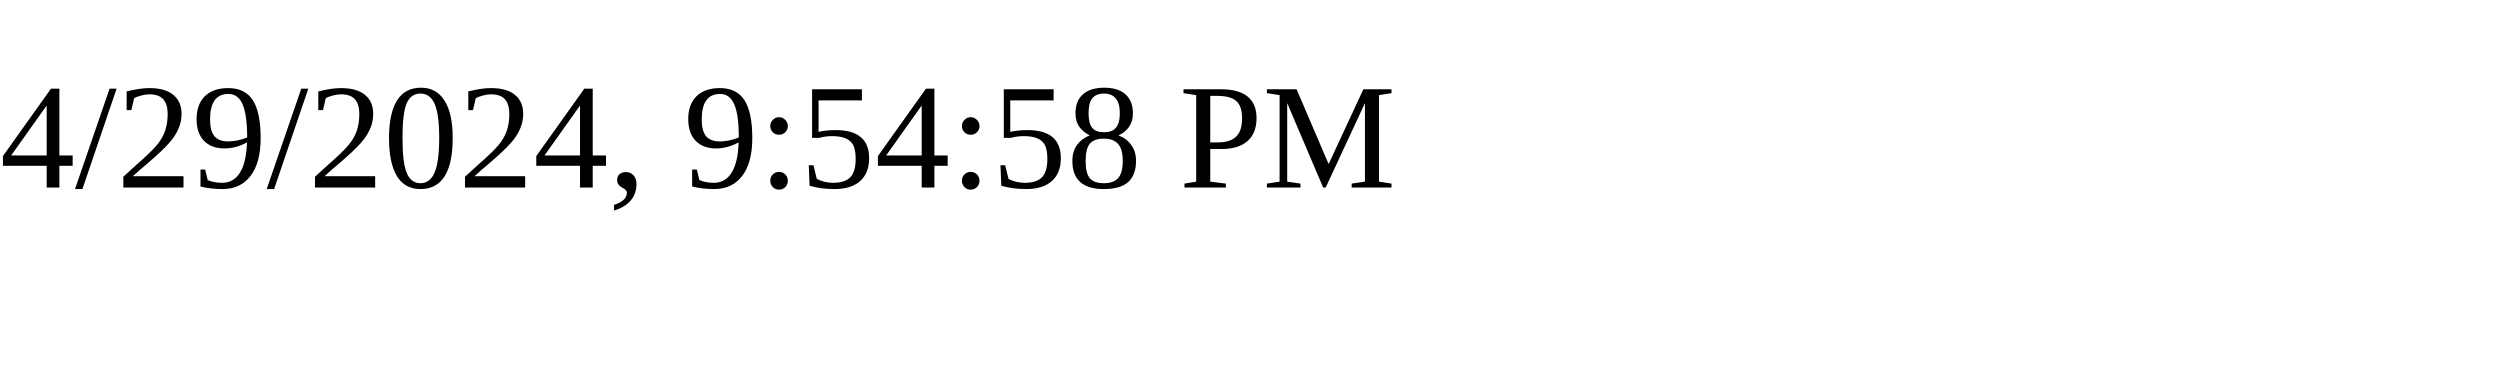
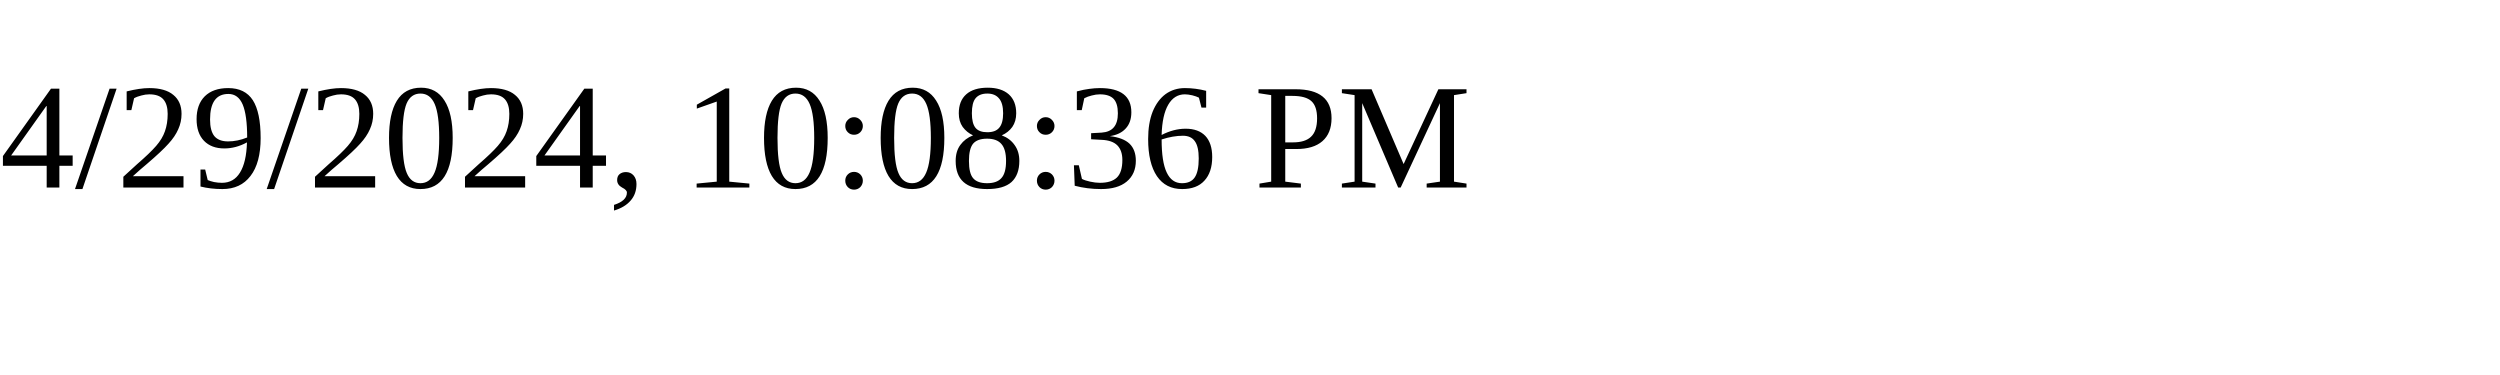
<svg xmlns="http://www.w3.org/2000/svg" height="30" width="200">
-   <text x="0" y="15">4/29/2024, 9:54:58 PM</text>
+   <text x="0" y="15">4/29/2024, 10:08:36 PM</text>
</svg>
